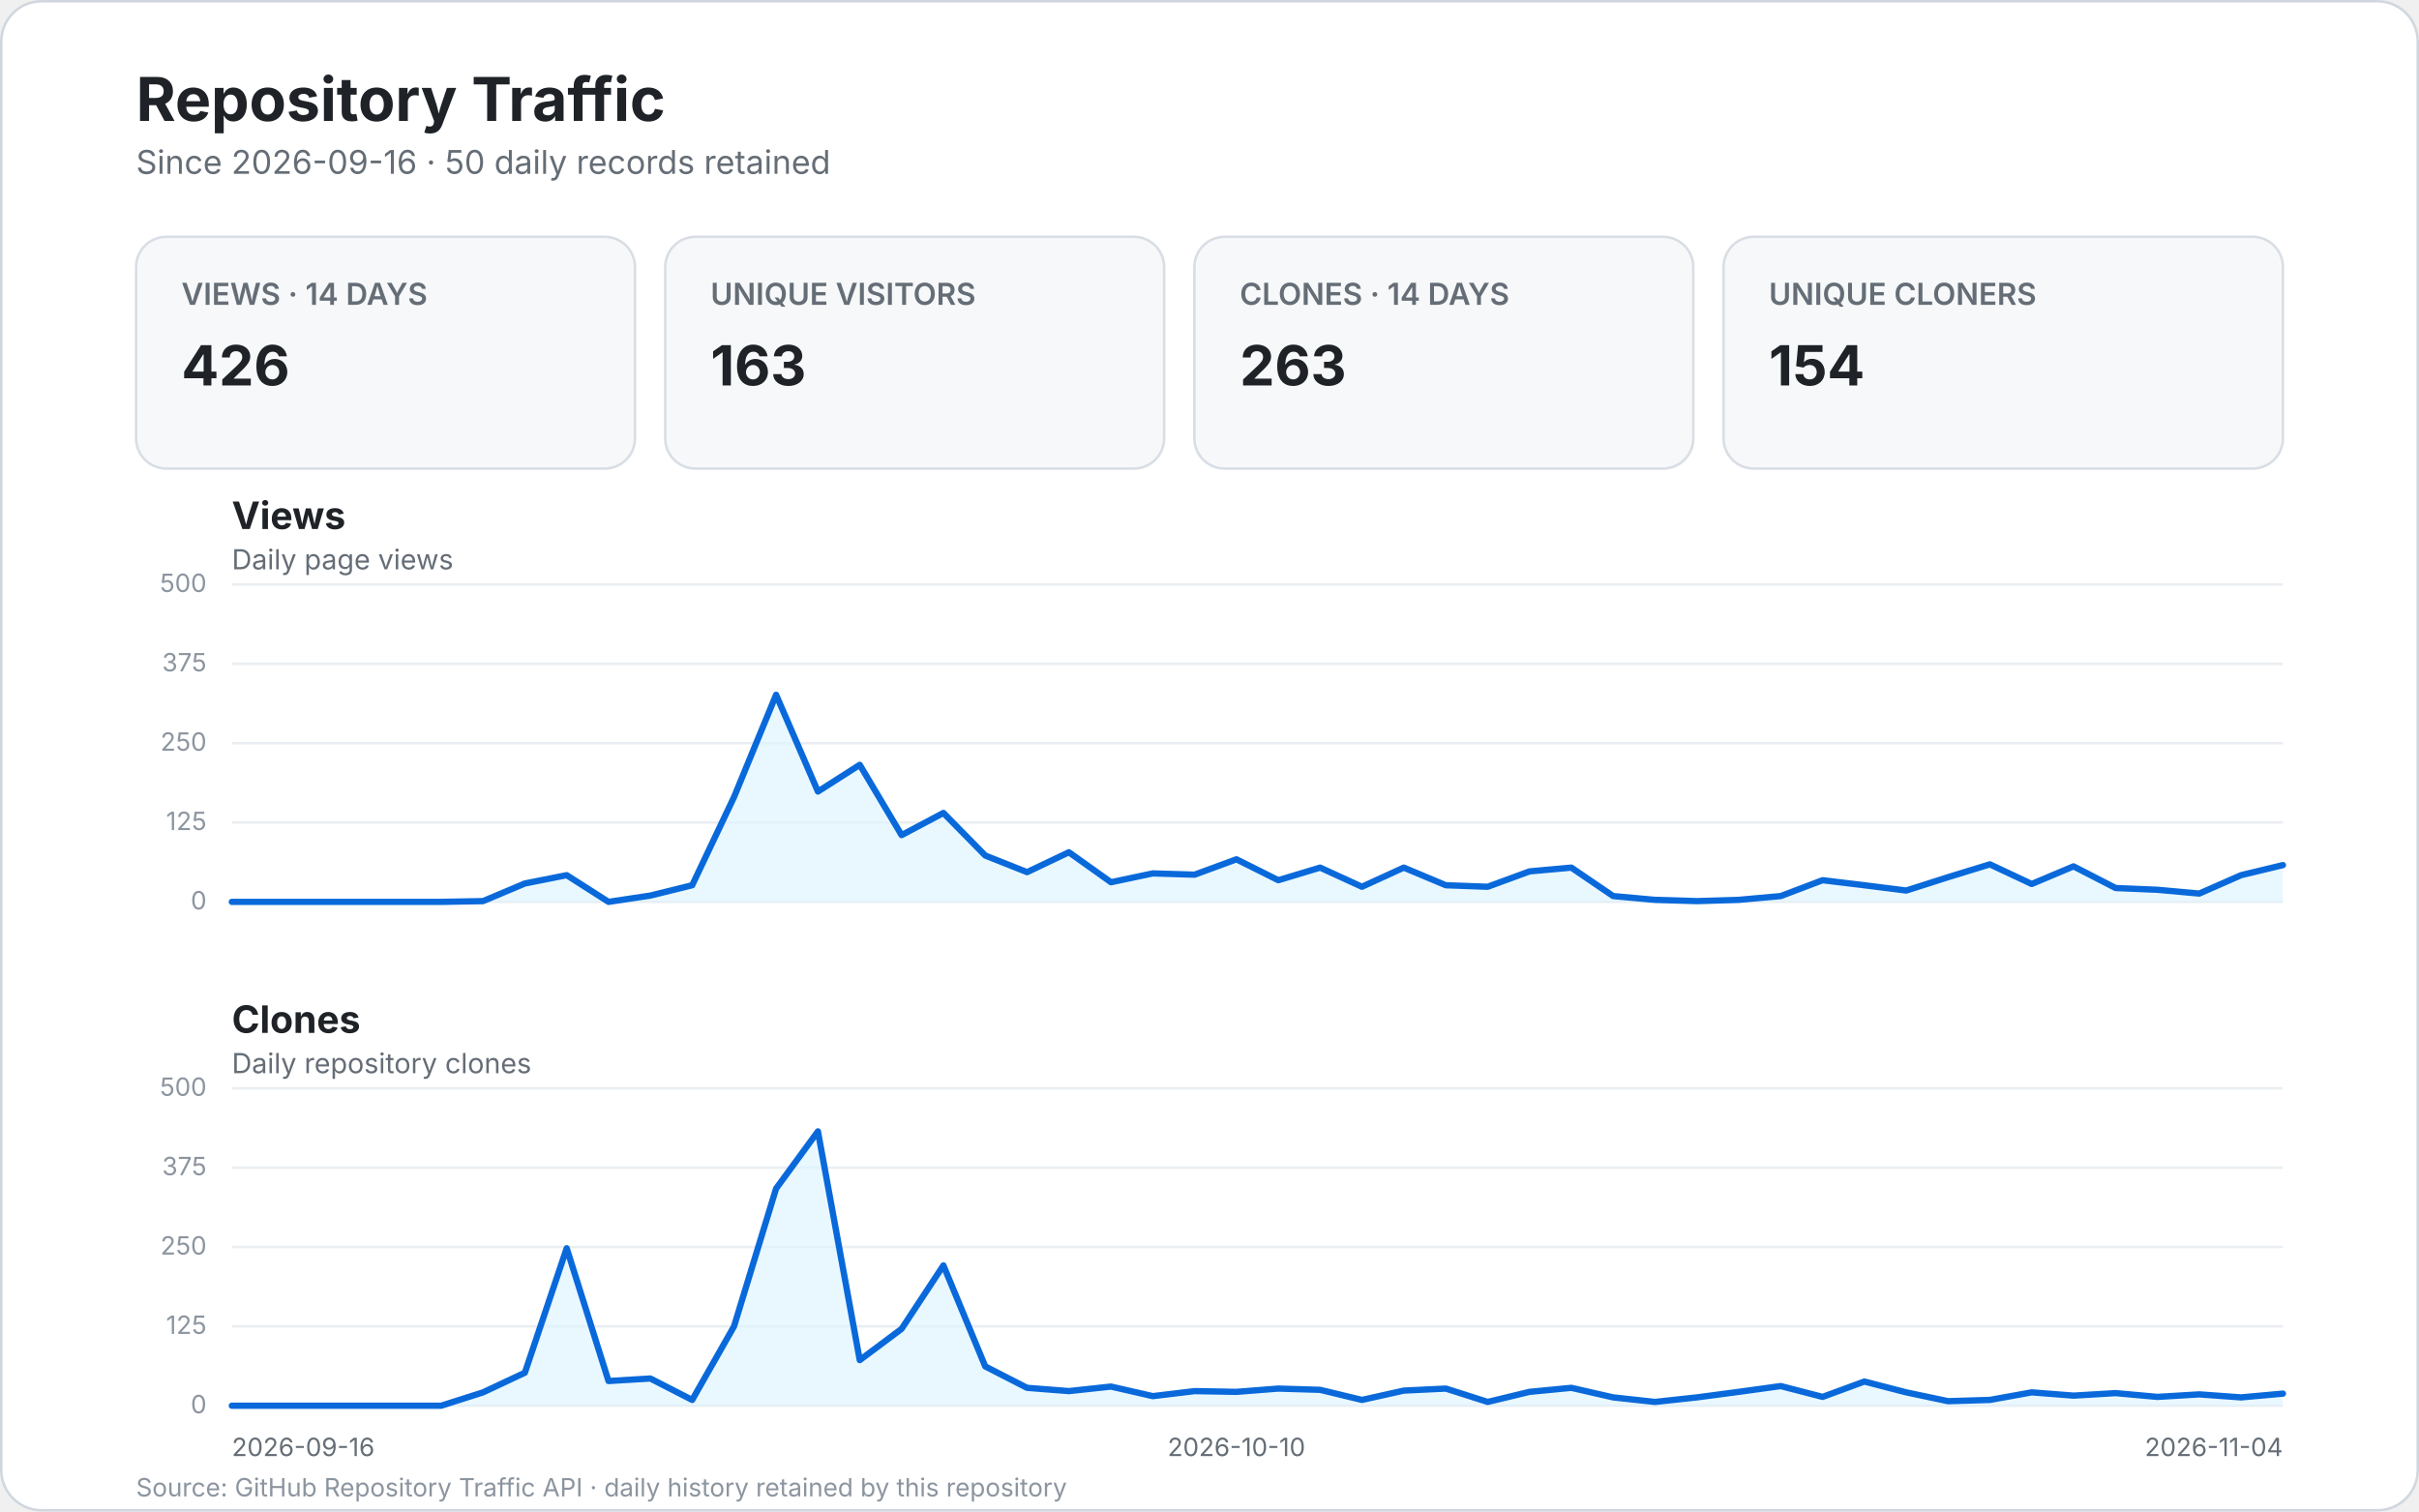
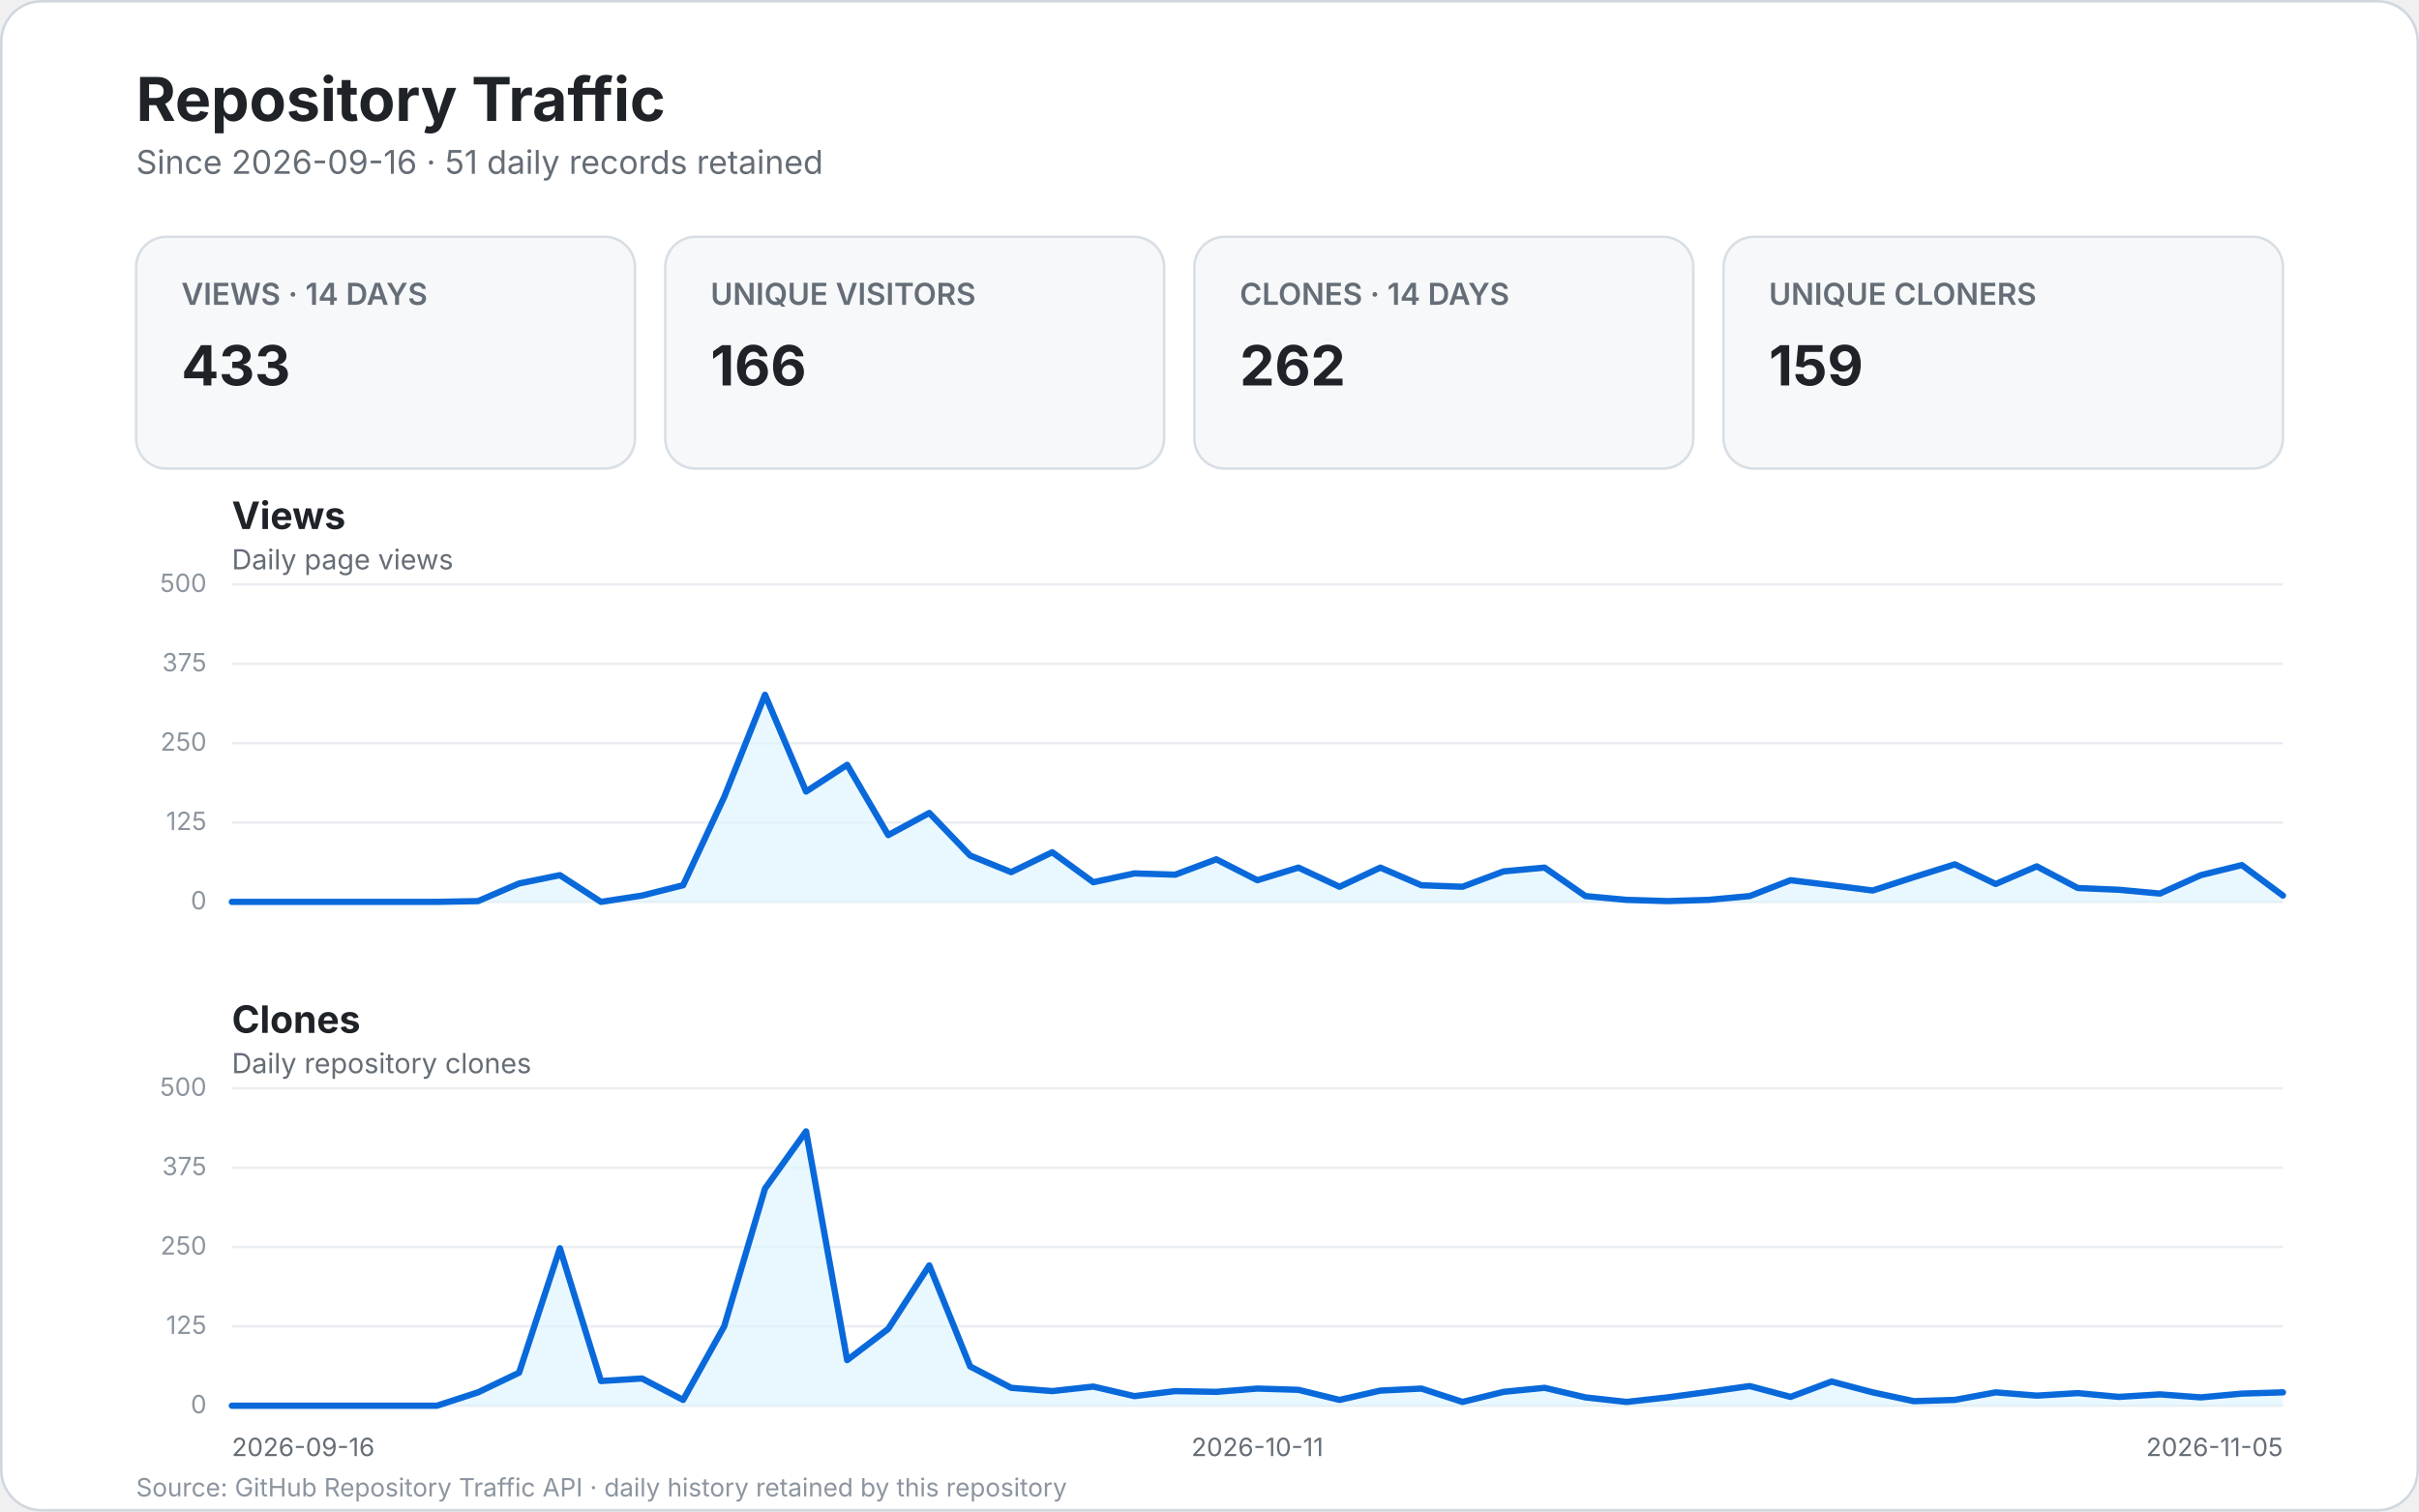
<svg xmlns="http://www.w3.org/2000/svg" width="960" height="600" viewBox="0 0 960 600" role="img" aria-labelledby="title desc">
  <style>
    text { font-family: -apple-system, BlinkMacSystemFont, "Segoe UI", sans-serif; }
    .bg { fill: #ffffff; stroke: #d0d7de; }
    .title { fill: #1f2328; font-size: 24px; font-weight: 700; }
    .subtitle { fill: #656d76; font-size: 13px; }
    .card { fill: #f6f8fa; stroke: #d8dee4; }
    .card-label { fill: #656d76; font-size: 12px; font-weight: 600; }
    .card-value { fill: #1f2328; font-size: 22px; font-weight: 700; }
    .panel-title { fill: #1f2328; font-size: 15px; font-weight: 700; }
    .panel-subtitle { fill: #656d76; font-size: 11px; }
    .grid { stroke: #eaeef2; stroke-width: 1; }
    .line { fill: none; stroke: #0969da; stroke-width: 2.5; stroke-linecap: round; stroke-linejoin: round; }
    .area { fill: #ddf4ff; opacity: .65; }
    .scale { fill: #8c959f; font-size: 10px; }
    .axis { fill: #656d76; font-size: 10px; }
    .empty { fill: #f6f8fa; stroke: #d8dee4; }
    .empty-title { fill: #1f2328; font-size: 17px; font-weight: 600; }
    .empty-text { fill: #656d76; font-size: 12px; }
    .footer { fill: #8c959f; font-size: 10px; }
  </style>
  <rect x="0.5" y="0.5" width="959" height="599" rx="16" class="bg" />
  <text x="54" y="48" class="title">Repository Traffic</text>
-   <text x="54" y="69" class="subtitle">Since 2026-09-16 · 50 daily records retained</text>
+   <text x="54" y="69" class="subtitle">Since 2026-09-16 · 51 daily records retained</text>
  <g>
    <rect x="54" y="94" width="198" height="92" rx="12" class="card" />
    <text x="72" y="121" class="card-label">VIEWS · 14 DAYS</text>
-     <text x="72" y="153" class="card-value">426</text>
+     <text x="72" y="153" class="card-value">433</text>
    <rect x="264" y="94" width="198" height="92" rx="12" class="card" />
    <text x="282" y="121" class="card-label">UNIQUE VISITORS</text>
-     <text x="282" y="153" class="card-value">163</text>
+     <text x="282" y="153" class="card-value">166</text>
    <rect x="474" y="94" width="198" height="92" rx="12" class="card" />
    <text x="492" y="121" class="card-label">CLONES · 14 DAYS</text>
-     <text x="492" y="153" class="card-value">263</text>
+     <text x="492" y="153" class="card-value">262</text>
    <rect x="684" y="94" width="222" height="92" rx="12" class="card" />
    <text x="702" y="121" class="card-label">UNIQUE CLONERS</text>
-     <text x="702" y="153" class="card-value">154</text>
+     <text x="702" y="153" class="card-value">159</text>
  </g>
  <text x="92" y="210" class="panel-title">Views</text>
  <text x="92" y="226" class="panel-subtitle">Daily page views</text>
  <line x1="92" y1="358.0" x2="906.0" y2="358.0" class="grid" />
  <text x="82.0" y="361.0" text-anchor="end" class="scale">0</text>
  <line x1="92" y1="326.5" x2="906.0" y2="326.5" class="grid" />
  <text x="82.0" y="329.5" text-anchor="end" class="scale">125</text>
  <line x1="92" y1="295.0" x2="906.0" y2="295.0" class="grid" />
  <text x="82.0" y="298.0" text-anchor="end" class="scale">250</text>
  <line x1="92" y1="263.5" x2="906.0" y2="263.5" class="grid" />
  <text x="82.0" y="266.5" text-anchor="end" class="scale">375</text>
  <line x1="92" y1="232.0" x2="906.0" y2="232.0" class="grid" />
  <text x="82.0" y="235.0" text-anchor="end" class="scale">500</text>
-   <path d="M 92.0 358.0 L 108.6 358.0 L 125.2 358.0 L 141.8 358.0 L 158.4 358.0 L 175.1 358.0 L 191.7 357.7 L 208.3 350.7 L 224.9 347.4 L 241.5 358.0 L 258.1 355.5 L 274.7 351.4 L 291.3 316.4 L 308.0 275.8 L 324.6 314.2 L 341.2 303.6 L 357.8 331.5 L 374.4 322.7 L 391.0 339.6 L 407.6 346.2 L 424.2 338.3 L 440.9 350.2 L 457.5 346.7 L 474.1 347.2 L 490.7 341.1 L 507.3 349.4 L 523.9 344.4 L 540.5 352.0 L 557.1 344.4 L 573.8 351.4 L 590.4 352.0 L 607.0 345.9 L 623.6 344.4 L 640.2 355.7 L 656.8 357.2 L 673.4 357.7 L 690.0 357.2 L 706.7 355.7 L 723.3 349.4 L 739.9 351.4 L 756.5 353.5 L 773.1 348.2 L 789.7 343.1 L 806.3 350.9 L 822.9 343.9 L 839.6 352.5 L 856.2 353.2 L 872.8 354.7 L 889.4 347.4 L 906.0 343.4 L 906.0 358.0 L 92 358.0 Z" class="area" />
-   <path d="M 92.0 358.0 L 108.6 358.0 L 125.2 358.0 L 141.8 358.0 L 158.4 358.0 L 175.1 358.0 L 191.7 357.7 L 208.3 350.7 L 224.9 347.4 L 241.5 358.0 L 258.1 355.5 L 274.7 351.4 L 291.3 316.4 L 308.0 275.8 L 324.6 314.2 L 341.2 303.6 L 357.8 331.5 L 374.4 322.7 L 391.0 339.6 L 407.6 346.2 L 424.2 338.3 L 440.9 350.2 L 457.5 346.7 L 474.1 347.2 L 490.7 341.1 L 507.3 349.4 L 523.9 344.4 L 540.5 352.0 L 557.1 344.4 L 573.8 351.4 L 590.4 352.0 L 607.0 345.9 L 623.6 344.4 L 640.2 355.7 L 656.8 357.2 L 673.4 357.7 L 690.0 357.2 L 706.7 355.7 L 723.3 349.4 L 739.9 351.4 L 756.5 353.5 L 773.1 348.2 L 789.7 343.1 L 806.3 350.9 L 822.9 343.9 L 839.6 352.5 L 856.2 353.2 L 872.8 354.7 L 889.4 347.4 L 906.0 343.4" class="line" />
+   <path d="M 92.0 358.0 L 108.3 358.0 L 124.6 358.0 L 140.8 358.0 L 157.1 358.0 L 173.4 358.0 L 189.7 357.7 L 206.0 350.7 L 222.2 347.4 L 238.5 358.0 L 254.8 355.5 L 271.1 351.4 L 287.4 316.4 L 303.6 275.8 L 319.9 314.2 L 336.2 303.6 L 352.5 331.5 L 368.8 322.7 L 385.0 339.6 L 401.3 346.2 L 417.6 338.3 L 433.9 350.2 L 450.2 346.7 L 466.4 347.2 L 482.7 341.1 L 499.0 349.4 L 515.3 344.4 L 531.6 352.0 L 547.8 344.4 L 564.1 351.4 L 580.4 352.0 L 596.7 345.9 L 613.0 344.4 L 629.2 355.7 L 645.5 357.2 L 661.8 357.7 L 678.1 357.2 L 694.4 355.7 L 710.6 349.4 L 726.9 351.4 L 743.2 353.5 L 759.5 348.2 L 775.8 343.1 L 792.0 350.9 L 808.3 343.9 L 824.6 352.5 L 840.9 353.2 L 857.2 354.7 L 873.4 347.4 L 889.7 343.4 L 906.0 355.5 L 906.0 358.0 L 92 358.0 Z" class="area" />
+   <path d="M 92.0 358.0 L 108.3 358.0 L 124.6 358.0 L 140.8 358.0 L 157.1 358.0 L 173.4 358.0 L 189.7 357.7 L 206.0 350.7 L 222.2 347.4 L 238.5 358.0 L 254.8 355.5 L 271.1 351.4 L 287.4 316.4 L 303.6 275.8 L 319.9 314.2 L 336.2 303.6 L 352.5 331.5 L 368.8 322.7 L 385.0 339.6 L 401.3 346.2 L 417.6 338.3 L 433.9 350.2 L 450.2 346.7 L 466.4 347.2 L 482.7 341.1 L 499.0 349.4 L 515.3 344.4 L 531.6 352.0 L 547.8 344.4 L 564.1 351.4 L 580.4 352.0 L 596.7 345.9 L 613.0 344.4 L 629.2 355.7 L 645.5 357.2 L 661.8 357.7 L 678.1 357.2 L 694.4 355.7 L 710.6 349.4 L 726.9 351.4 L 743.2 353.5 L 759.5 348.2 L 775.8 343.1 L 792.0 350.9 L 808.3 343.9 L 824.6 352.5 L 840.9 353.2 L 857.2 354.7 L 873.4 347.4 L 889.7 343.4 L 906.0 355.5" class="line" />
  <text x="92" y="410" class="panel-title">Clones</text>
  <text x="92" y="426" class="panel-subtitle">Daily repository clones</text>
  <line x1="92" y1="558.0" x2="906.0" y2="558.0" class="grid" />
  <text x="82.0" y="561.0" text-anchor="end" class="scale">0</text>
  <line x1="92" y1="526.5" x2="906.0" y2="526.5" class="grid" />
  <text x="82.0" y="529.5" text-anchor="end" class="scale">125</text>
  <line x1="92" y1="495.0" x2="906.0" y2="495.0" class="grid" />
  <text x="82.0" y="498.0" text-anchor="end" class="scale">250</text>
  <line x1="92" y1="463.5" x2="906.0" y2="463.5" class="grid" />
  <text x="82.0" y="466.5" text-anchor="end" class="scale">375</text>
  <line x1="92" y1="432.0" x2="906.0" y2="432.0" class="grid" />
  <text x="82.0" y="435.0" text-anchor="end" class="scale">500</text>
-   <path d="M 92.0 558.0 L 108.6 558.0 L 125.2 558.0 L 141.8 558.0 L 158.4 558.0 L 175.1 558.0 L 191.7 552.7 L 208.3 544.9 L 224.9 495.5 L 241.5 548.2 L 258.1 547.2 L 274.7 555.7 L 291.3 526.5 L 308.0 471.8 L 324.6 449.1 L 341.2 539.9 L 357.8 527.5 L 374.4 502.3 L 391.0 542.4 L 407.6 550.9 L 424.2 552.2 L 440.9 550.4 L 457.5 554.2 L 474.1 552.2 L 490.7 552.5 L 507.3 551.2 L 523.9 551.7 L 540.5 555.7 L 557.1 552.0 L 573.8 551.2 L 590.4 556.5 L 607.0 552.5 L 623.6 550.9 L 640.2 554.7 L 656.8 556.5 L 673.4 554.7 L 690.0 552.5 L 706.7 550.2 L 723.3 554.5 L 739.9 548.4 L 756.5 552.7 L 773.1 556.2 L 789.7 555.7 L 806.3 552.7 L 822.9 554.0 L 839.6 553.0 L 856.2 554.5 L 872.8 553.5 L 889.4 554.7 L 906.0 553.2 L 906.0 558.0 L 92 558.0 Z" class="area" />
-   <path d="M 92.0 558.0 L 108.6 558.0 L 125.2 558.0 L 141.8 558.0 L 158.4 558.0 L 175.1 558.0 L 191.7 552.7 L 208.3 544.9 L 224.9 495.5 L 241.5 548.2 L 258.1 547.2 L 274.7 555.7 L 291.3 526.5 L 308.0 471.8 L 324.6 449.1 L 341.2 539.9 L 357.8 527.5 L 374.4 502.3 L 391.0 542.4 L 407.6 550.9 L 424.2 552.2 L 440.9 550.4 L 457.5 554.2 L 474.1 552.2 L 490.7 552.5 L 507.3 551.2 L 523.9 551.7 L 540.5 555.7 L 557.1 552.0 L 573.8 551.2 L 590.4 556.5 L 607.0 552.5 L 623.6 550.9 L 640.2 554.7 L 656.8 556.5 L 673.4 554.7 L 690.0 552.5 L 706.7 550.2 L 723.3 554.5 L 739.9 548.4 L 756.5 552.7 L 773.1 556.2 L 789.7 555.7 L 806.3 552.7 L 822.9 554.0 L 839.6 553.0 L 856.2 554.5 L 872.8 553.5 L 889.4 554.7 L 906.0 553.2" class="line" />
+   <path d="M 92.0 558.0 L 108.3 558.0 L 124.6 558.0 L 140.8 558.0 L 157.1 558.0 L 173.4 558.0 L 189.7 552.7 L 206.0 544.9 L 222.2 495.5 L 238.5 548.2 L 254.8 547.2 L 271.1 555.7 L 287.4 526.5 L 303.6 471.8 L 319.9 449.1 L 336.2 539.9 L 352.5 527.5 L 368.8 502.3 L 385.0 542.4 L 401.3 550.9 L 417.6 552.2 L 433.9 550.4 L 450.2 554.2 L 466.4 552.2 L 482.7 552.5 L 499.0 551.2 L 515.3 551.7 L 531.6 555.7 L 547.8 552.0 L 564.1 551.2 L 580.4 556.5 L 596.7 552.5 L 613.0 550.9 L 629.2 554.7 L 645.5 556.5 L 661.8 554.7 L 678.1 552.5 L 694.4 550.2 L 710.6 554.5 L 726.9 548.4 L 743.2 552.7 L 759.5 556.2 L 775.8 555.7 L 792.0 552.7 L 808.3 554.0 L 824.6 553.0 L 840.9 554.5 L 857.2 553.5 L 873.4 554.7 L 889.7 553.2 L 906.0 552.7 L 906.0 558.0 L 92 558.0 Z" class="area" />
+   <path d="M 92.0 558.0 L 108.3 558.0 L 124.6 558.0 L 140.8 558.0 L 157.1 558.0 L 173.4 558.0 L 189.7 552.7 L 206.0 544.9 L 222.2 495.5 L 238.5 548.2 L 254.8 547.2 L 271.1 555.7 L 287.4 526.5 L 303.6 471.8 L 319.9 449.1 L 336.2 539.9 L 352.5 527.5 L 368.8 502.3 L 385.0 542.4 L 401.3 550.9 L 417.6 552.2 L 433.9 550.4 L 450.2 554.2 L 466.4 552.2 L 482.7 552.5 L 499.0 551.2 L 515.3 551.7 L 531.6 555.7 L 547.8 552.0 L 564.1 551.2 L 580.4 556.5 L 596.7 552.5 L 613.0 550.9 L 629.2 554.7 L 645.5 556.5 L 661.8 554.7 L 678.1 552.5 L 694.4 550.2 L 710.6 554.5 L 726.9 548.4 L 743.2 552.7 L 759.5 556.2 L 775.8 555.7 L 792.0 552.7 L 808.3 554.0 L 824.6 553.0 L 840.9 554.5 L 857.2 553.5 L 873.4 554.7 L 889.7 553.2 L 906.0 552.7" class="line" />
  <text x="92.0" y="578" text-anchor="start" class="axis">2026-09-16</text>
-   <text x="490.7" y="578" text-anchor="middle" class="axis">2026-10-10</text>
-   <text x="906.0" y="578" text-anchor="end" class="axis">2026-11-04</text>
+   <text x="499.0" y="578" text-anchor="middle" class="axis">2026-10-11</text>
+   <text x="906.0" y="578" text-anchor="end" class="axis">2026-11-05</text>
  <text x="54" y="594" class="footer">Source: GitHub Repository Traffic API · daily history retained by this repository</text>
</svg>
